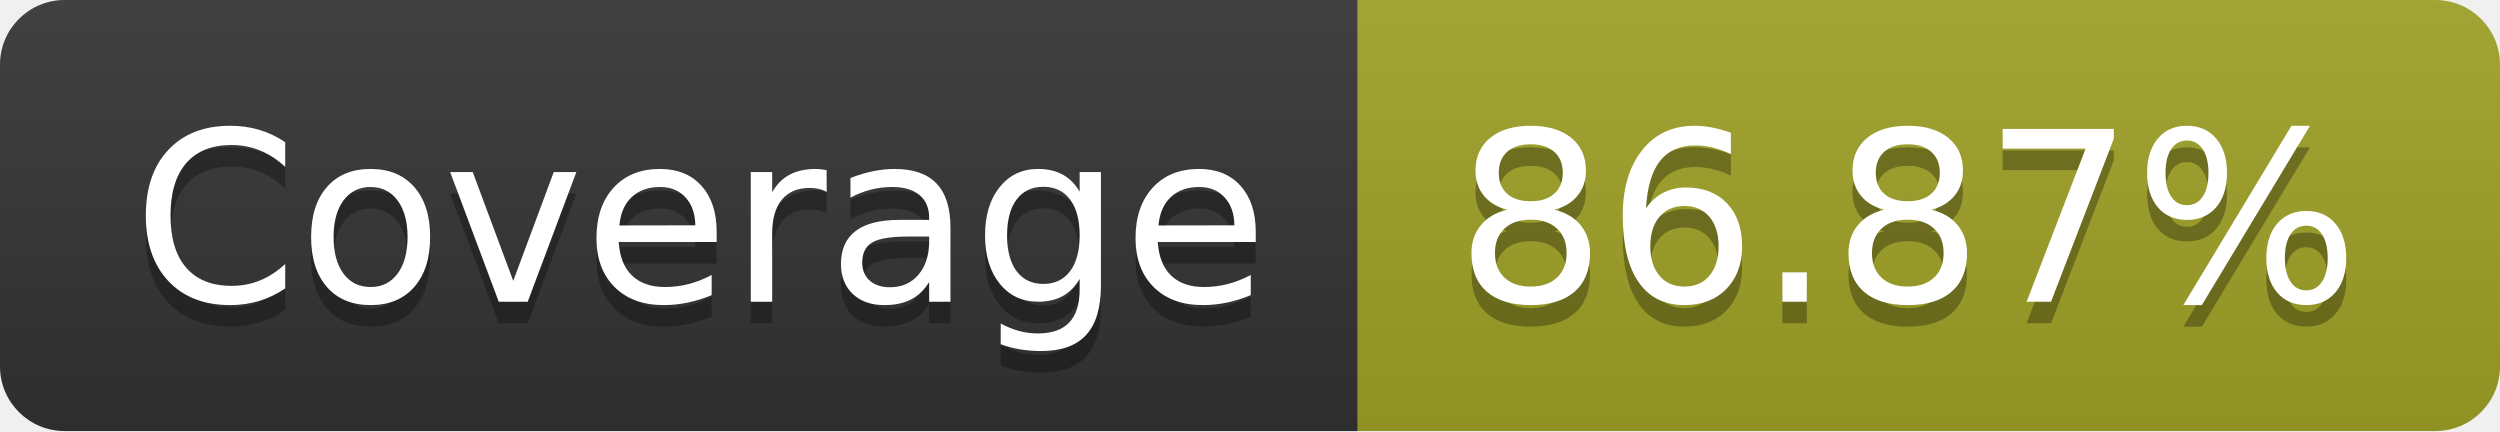
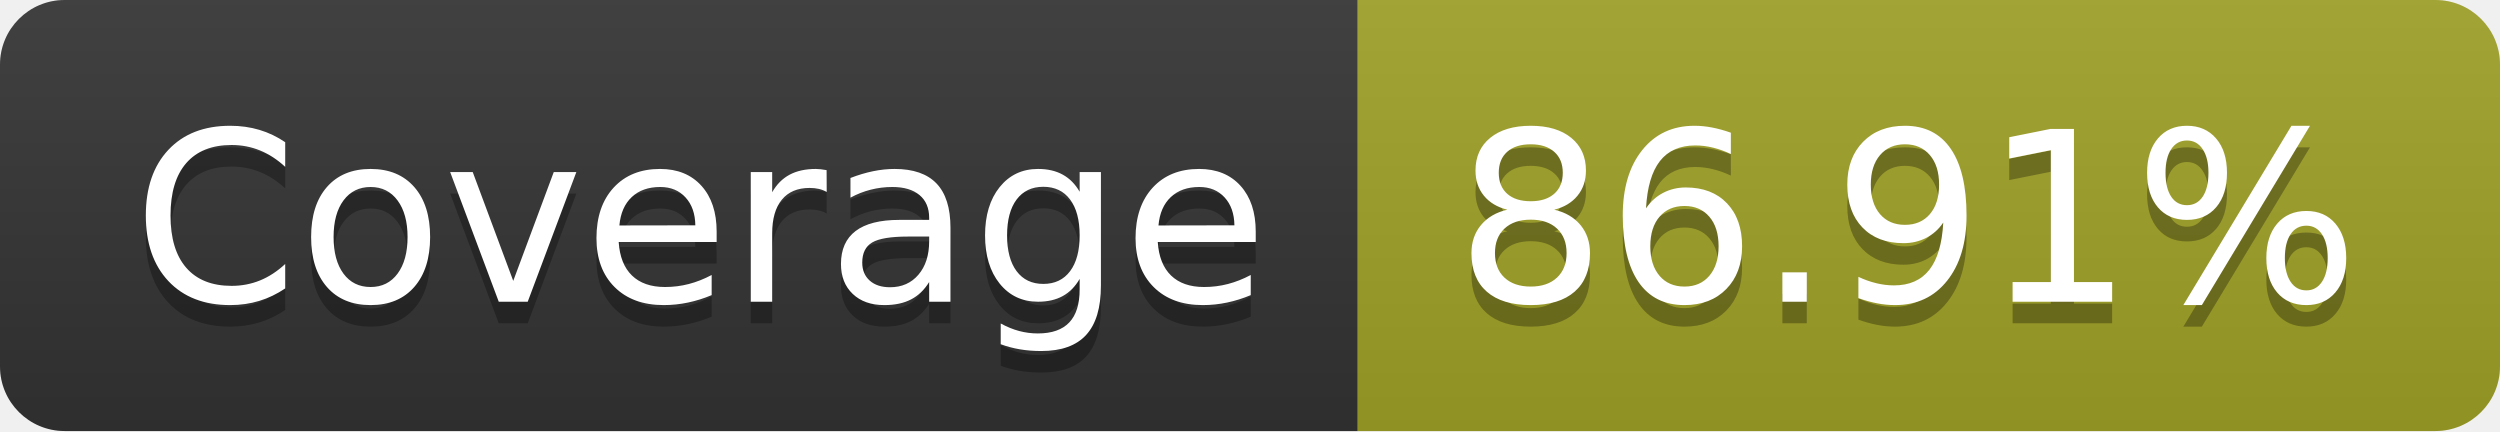
- <svg xmlns="http://www.w3.org/2000/svg" width="116" height="20" role="img" aria-label="Coverage: 86.87%">
+ <svg xmlns="http://www.w3.org/2000/svg" width="116" height="20" role="img" aria-label="Coverage: 86.91%">
  <linearGradient id="s" x2="0" y2="100%">
    <stop offset="0" stop-color="#bbb" stop-opacity=".1" />
    <stop offset="1" stop-opacity=".1" />
  </linearGradient>
  <clipPath id="r">
    <rect width="116" height="20" rx="3" fill="#fff" />
  </clipPath>
  <g clip-path="url(#r)">
    <rect width="63" height="20" fill="#333" />
    <rect x="63" width="53" height="20" fill="#a0a127" />
    <rect width="116" height="20" fill="url(#s)" />
  </g>
  <g fill="#fff" text-anchor="middle" font-family="Verdana,Geneva,DejaVu Sans,sans-serif" text-rendering="geometricPrecision" font-size="110">
    <text aria-hidden="true" x="325" y="150" fill="#010101" fill-opacity=".3" transform="scale(.1)" textLength="530">Coverage</text>
    <text x="325" y="140" transform="scale(.1)" fill="#fff" textLength="530">Coverage</text>
-     <text aria-hidden="true" x="885" y="150" fill="#010101" fill-opacity=".3" transform="scale(.1)" textLength="430">86.87%</text>
-     <text x="885" y="140" transform="scale(.1)" fill="#fff" textLength="430">86.87%</text>
+     <text aria-hidden="true" x="885" y="150" fill="#010101" fill-opacity=".3" transform="scale(.1)" textLength="430">86.91%</text>
+     <text x="885" y="140" transform="scale(.1)" fill="#fff" textLength="430">86.91%</text>
  </g>
</svg>
